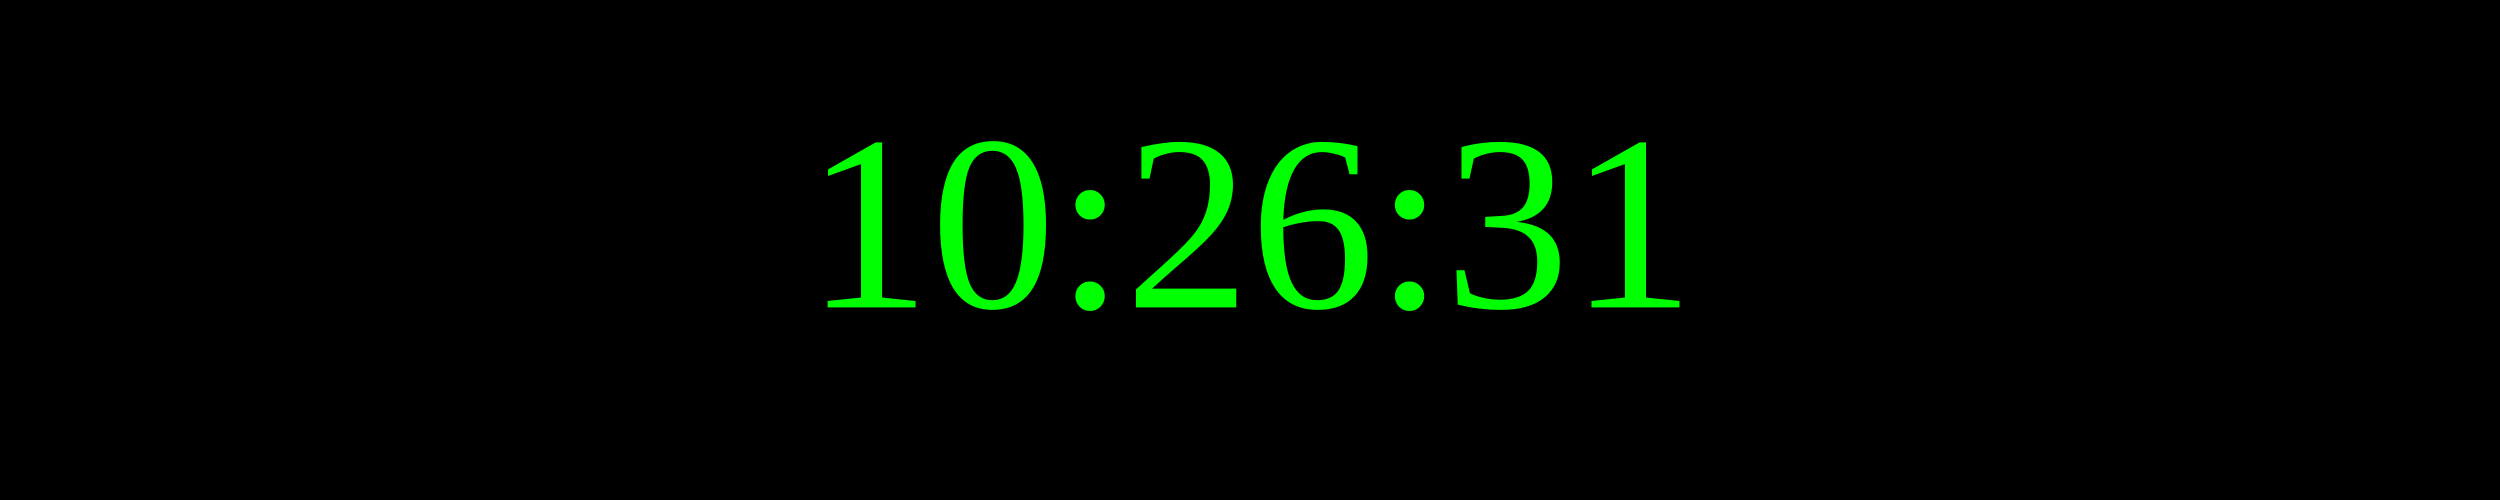
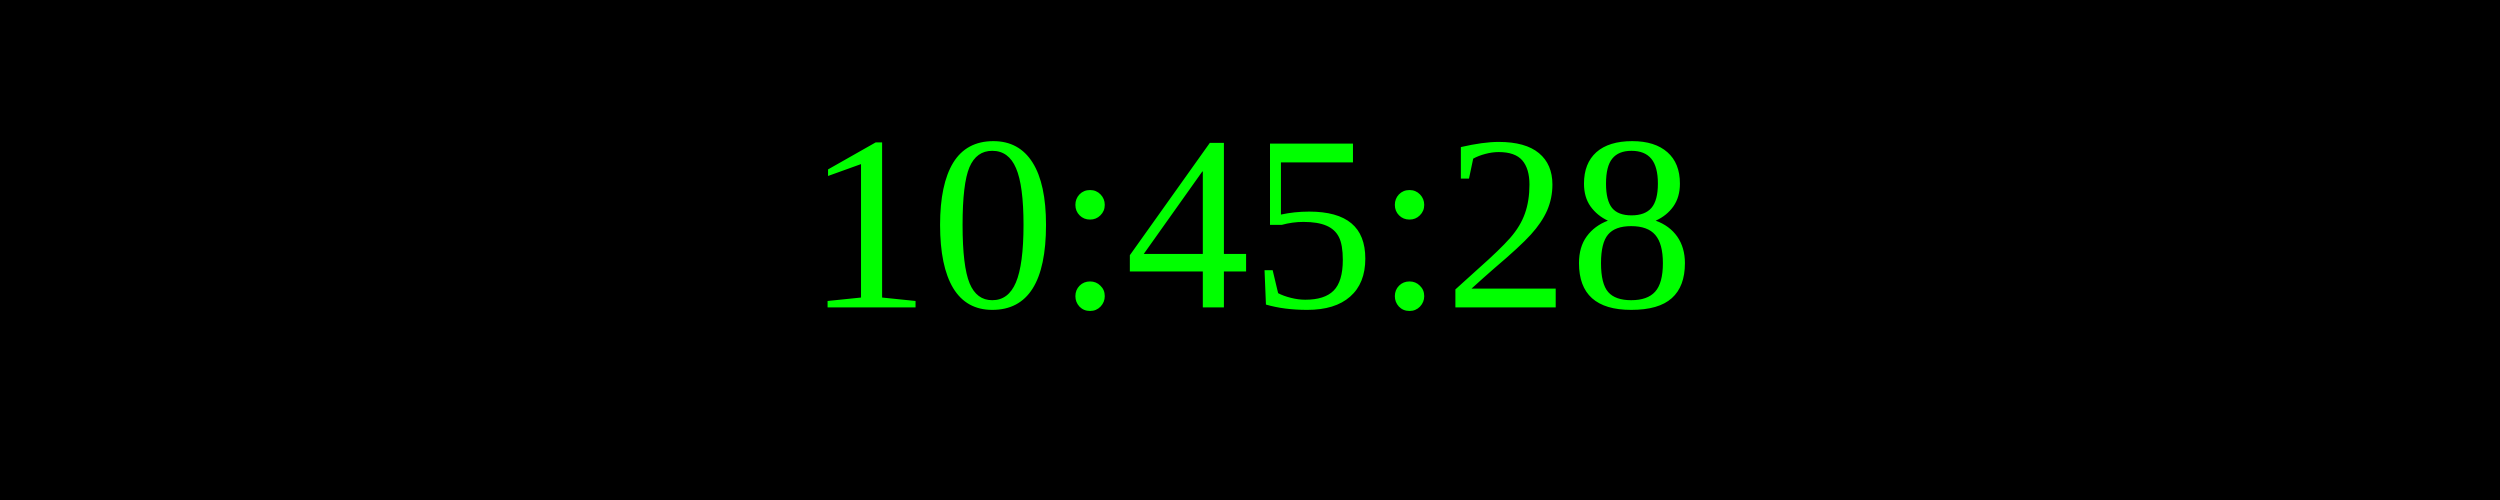
<svg xmlns="http://www.w3.org/2000/svg" width="250" height="50">
  <rect width="100%" height="100%" fill="black" />
  <text x="50%" y="50%" font-size="25" fill="lime" text-anchor="middle" dominant-baseline="middle">
- 10:26:31
+ 10:45:28
</text>
</svg>
